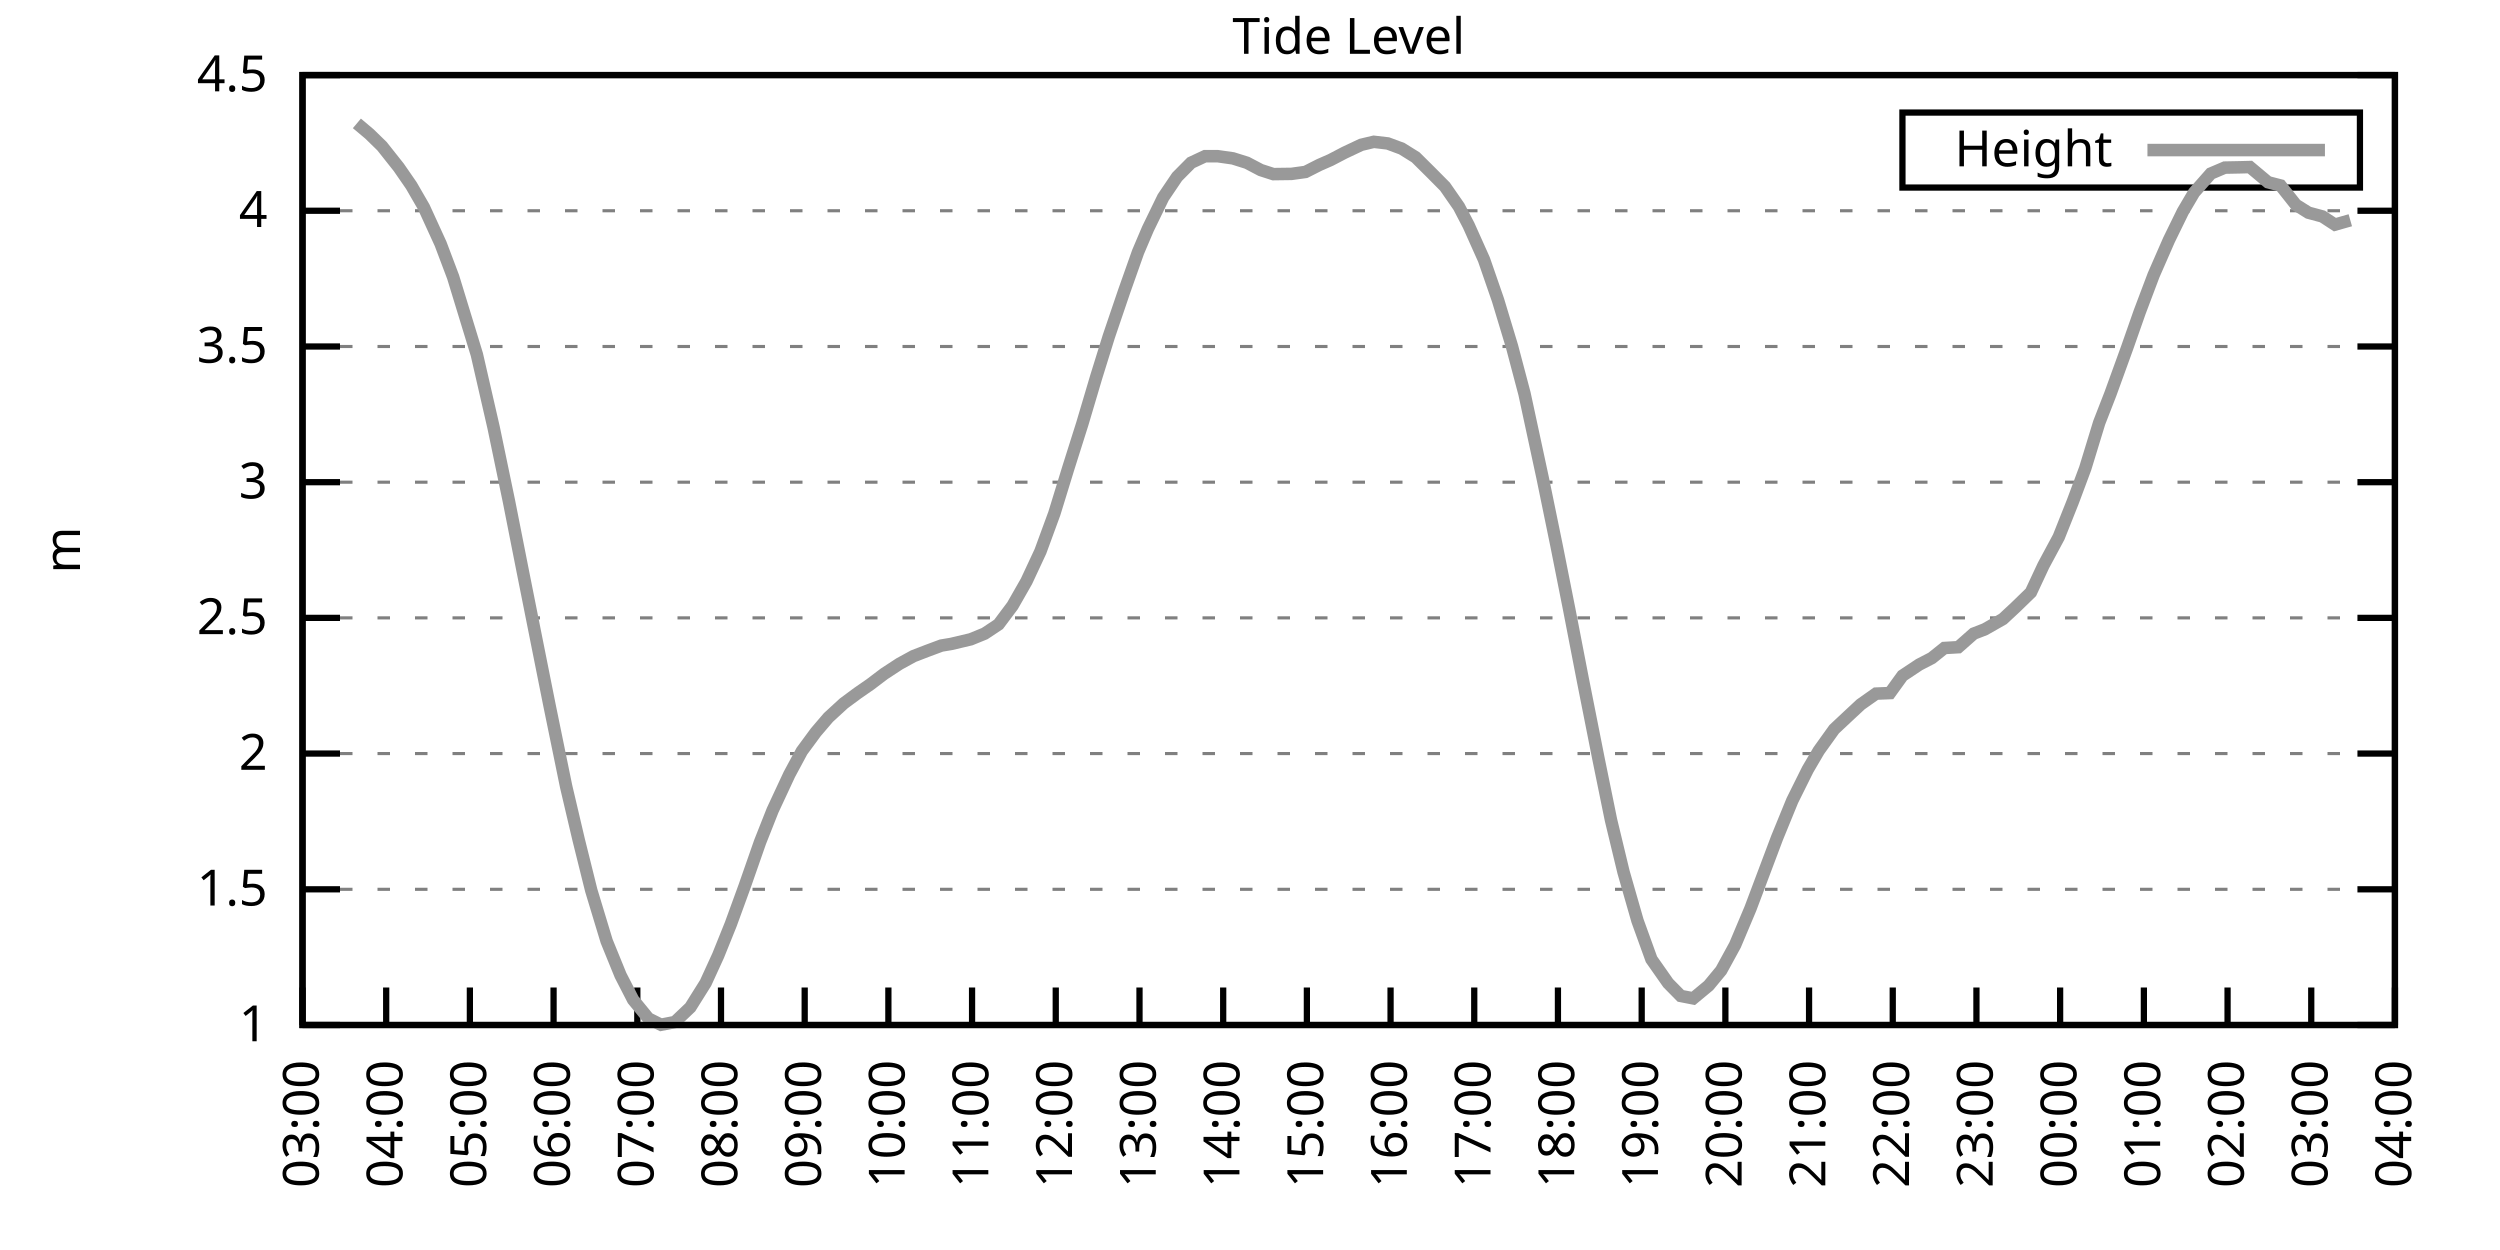
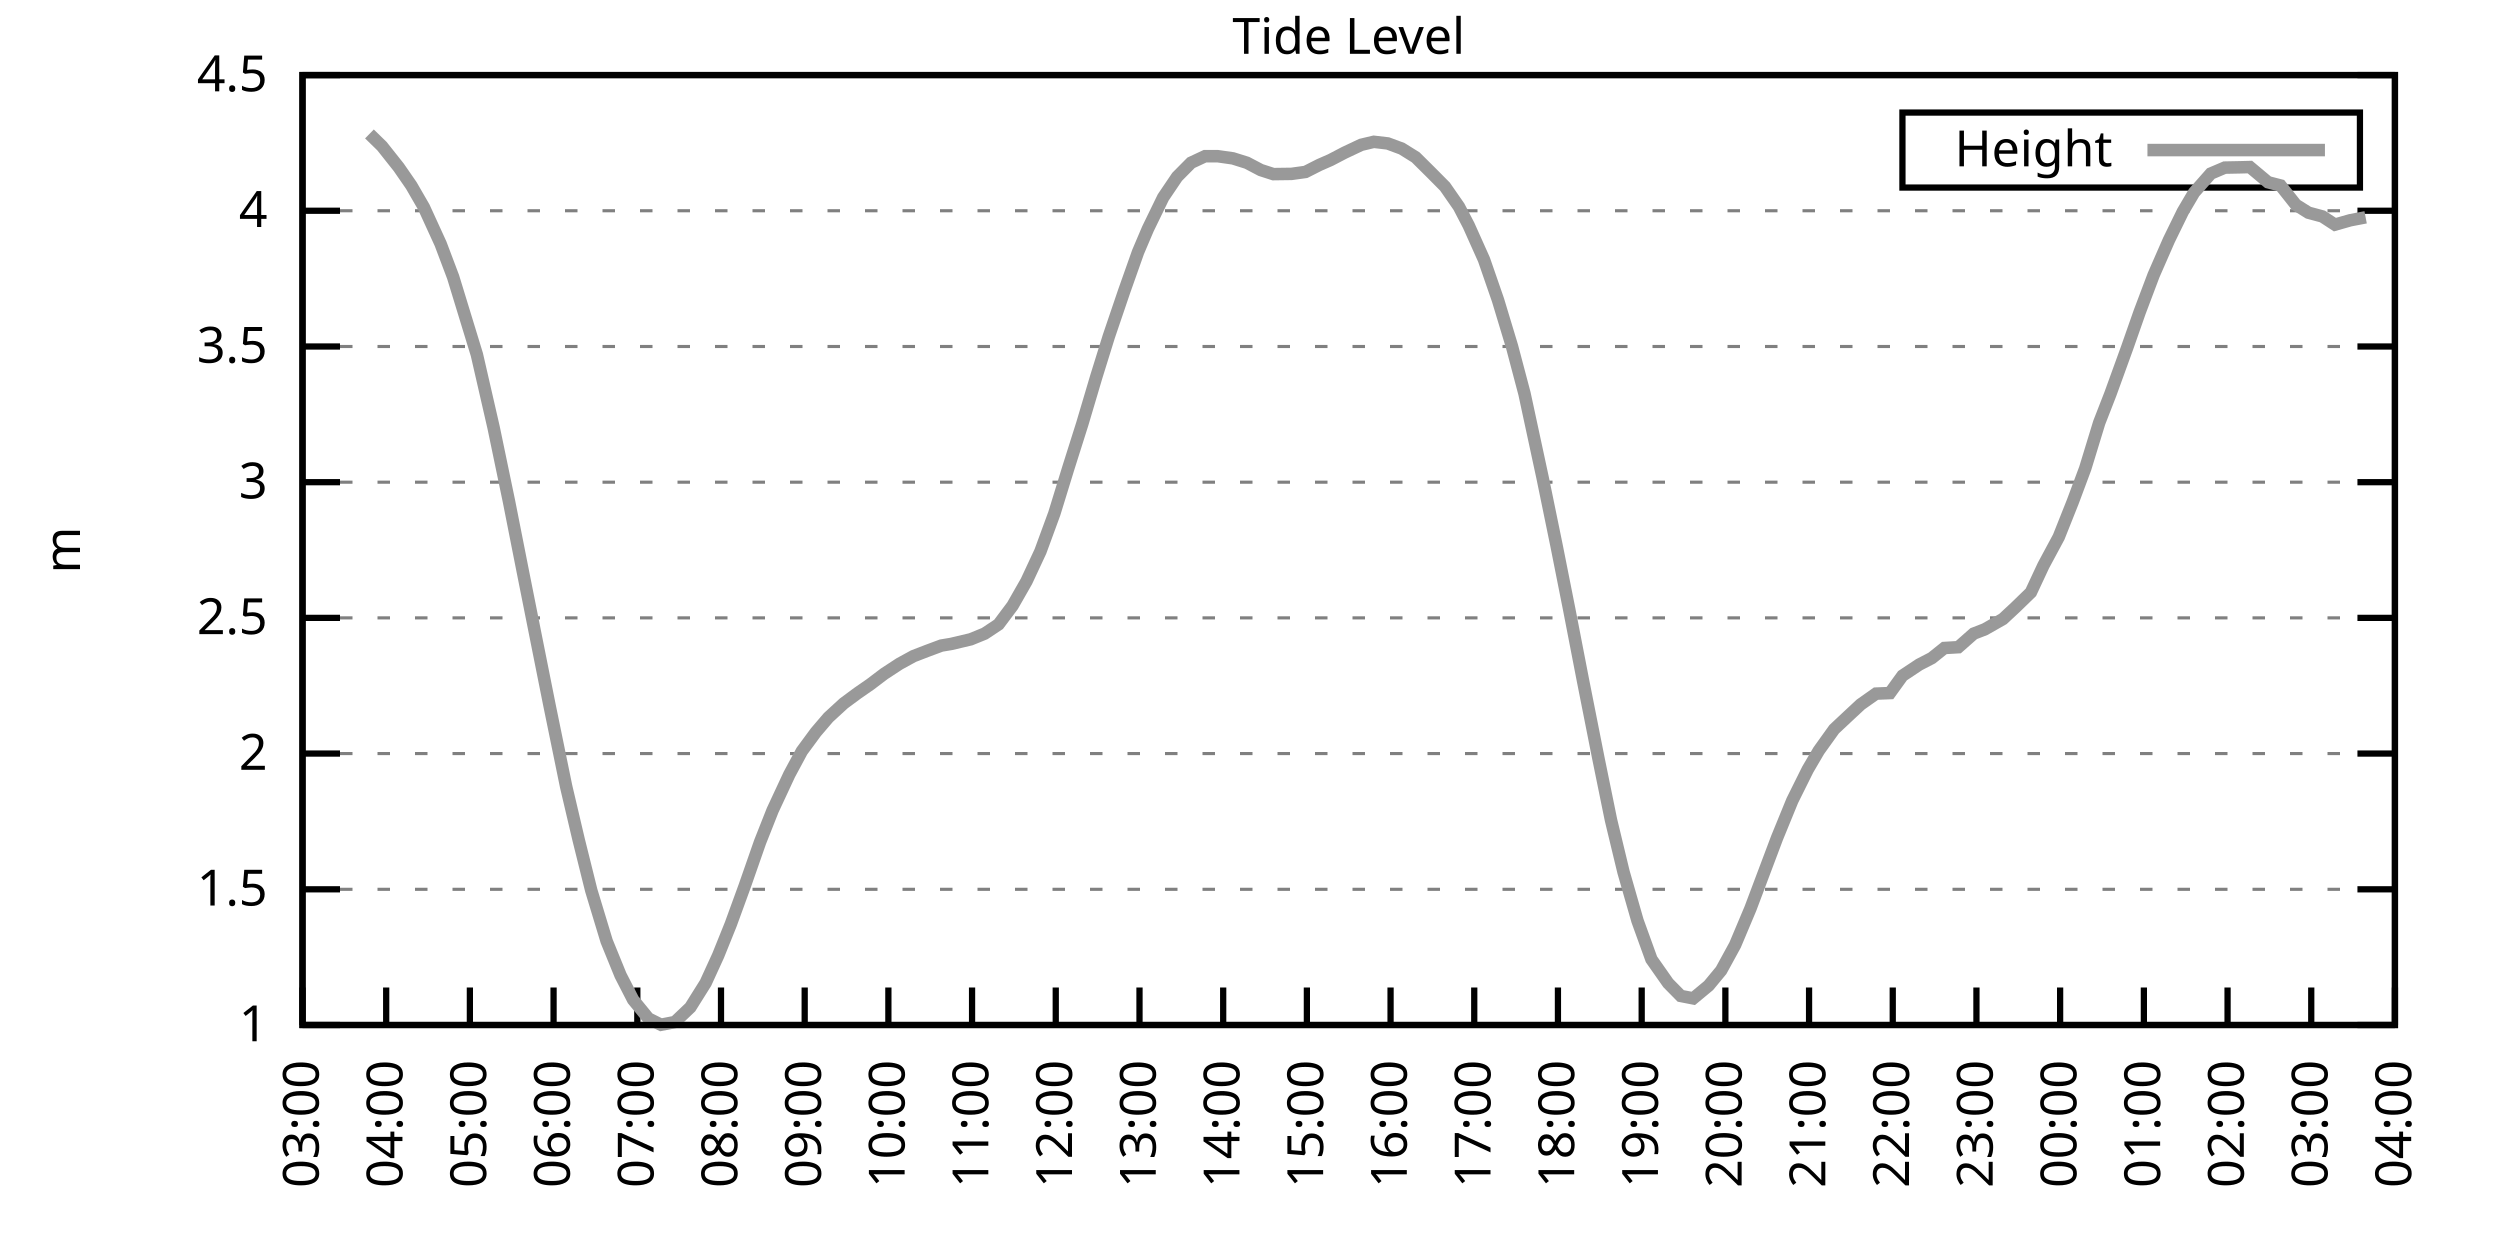
<svg xmlns="http://www.w3.org/2000/svg" xmlns:xlink="http://www.w3.org/1999/xlink" width="400" height="200" viewBox="0 0 400 200">
  <g id="gnuplot_canvas">
    <rect x="0" y="0" width="400" height="200" fill="none" />
    <defs>
      <circle id="gpDot" r="0.5" stroke-width="0.5" stroke="currentColor" />
      <path id="gpPt0" stroke-width="0.333" stroke="currentColor" d="M-1,0 h2 M0,-1 v2" />
      <path id="gpPt1" stroke-width="0.333" stroke="currentColor" d="M-1,-1 L1,1 M1,-1 L-1,1" />
      <path id="gpPt2" stroke-width="0.333" stroke="currentColor" d="M-1,0 L1,0 M0,-1 L0,1 M-1,-1 L1,1 M-1,1 L1,-1" />
      <rect id="gpPt3" stroke-width="0.333" stroke="currentColor" x="-1" y="-1" width="2" height="2" />
      <rect id="gpPt4" stroke-width="0.333" stroke="currentColor" fill="currentColor" x="-1" y="-1" width="2" height="2" />
      <circle id="gpPt5" stroke-width="0.333" stroke="currentColor" cx="0" cy="0" r="1" />
      <use xlink:href="#gpPt5" id="gpPt6" fill="currentColor" stroke="none" />
      <path id="gpPt7" stroke-width="0.333" stroke="currentColor" d="M0,-1.33 L-1.33,0.67 L1.33,0.67 z" />
      <use xlink:href="#gpPt7" id="gpPt8" fill="currentColor" stroke="none" />
      <use xlink:href="#gpPt7" id="gpPt9" stroke="currentColor" transform="rotate(180)" />
      <use xlink:href="#gpPt9" id="gpPt10" fill="currentColor" stroke="none" />
      <use xlink:href="#gpPt3" id="gpPt11" stroke="currentColor" transform="rotate(45)" />
      <use xlink:href="#gpPt11" id="gpPt12" fill="currentColor" stroke="none" />
      <path id="gpPt13" stroke-width="0.333" stroke="currentColor" d="M0,1.330 L1.265,0.411 L0.782,-1.067 L-0.782,-1.076 L-1.265,0.411 z" />
      <use xlink:href="#gpPt13" id="gpPt14" fill="currentColor" stroke="none" />
      <filter id="textbox" filterUnits="objectBoundingBox" x="0" y="0" height="1" width="1">
        <feFlood flood-color="white" flood-opacity="1" result="bgnd" />
        <feComposite in="SourceGraphic" in2="bgnd" operator="atop" />
      </filter>
      <filter id="greybox" filterUnits="objectBoundingBox" x="0" y="0" height="1" width="1">
        <feFlood flood-color="lightgrey" flood-opacity="1" result="grey" />
        <feComposite in="SourceGraphic" in2="grey" operator="atop" />
      </filter>
    </defs>
    <g fill="none" color="white" stroke="currentColor" stroke-width="1.00" stroke-linecap="butt" stroke-linejoin="miter">
</g>
    <g fill="none" color="black" stroke="currentColor" stroke-width="1.00" stroke-linecap="butt" stroke-linejoin="miter">
      <g stroke="none" shape-rendering="crispEdges">
        <polygon fill="rgb(255, 255, 255)" points="48.40,164.00 383.18,164.00 383.18,12.02 48.40,12.02 " />
      </g>
    </g>
    <g fill="none" color="black" stroke="currentColor" stroke-width="1.00" stroke-linecap="butt" stroke-linejoin="miter">
</g>
    <g fill="none" color="black" stroke="black" stroke-width="0.50" stroke-linecap="butt" stroke-linejoin="miter">
</g>
    <g fill="none" color="gray" stroke="currentColor" stroke-width="0.50" stroke-linecap="butt" stroke-linejoin="miter">
      <path stroke="gray" stroke-dasharray="2,4" class="gridline" d="M48.40,164.00 L383.19,164.00  " />
    </g>
    <g fill="none" color="gray" stroke="gray" stroke-width="1.00" stroke-linecap="butt" stroke-linejoin="miter">
</g>
    <g fill="none" color="black" stroke="currentColor" stroke-width="1.00" stroke-linecap="butt" stroke-linejoin="miter">
      <path stroke="black" d="M48.40,164.00 L54.40,164.00 M383.19,164.00 L377.19,164.00  " />
      <g transform="translate(42.80,166.60)" stroke="none" fill="black" font-family="Sans" font-size="8.00" text-anchor="end">
        <text>
          <tspan font-family="Sans"> 1</tspan>
        </text>
      </g>
    </g>
    <g fill="none" color="black" stroke="currentColor" stroke-width="1.00" stroke-linecap="butt" stroke-linejoin="miter">
</g>
    <g fill="none" color="black" stroke="black" stroke-width="0.50" stroke-linecap="butt" stroke-linejoin="miter">
</g>
    <g fill="none" color="gray" stroke="currentColor" stroke-width="0.50" stroke-linecap="butt" stroke-linejoin="miter">
      <path stroke="gray" stroke-dasharray="2,4" class="gridline" d="M48.40,142.29 L383.19,142.29  " />
    </g>
    <g fill="none" color="gray" stroke="gray" stroke-width="1.00" stroke-linecap="butt" stroke-linejoin="miter">
</g>
    <g fill="none" color="black" stroke="currentColor" stroke-width="1.00" stroke-linecap="butt" stroke-linejoin="miter">
      <path stroke="black" d="M48.40,142.29 L54.40,142.29 M383.19,142.29 L377.19,142.29  " />
      <g transform="translate(42.80,144.89)" stroke="none" fill="black" font-family="Sans" font-size="8.00" text-anchor="end">
        <text>
          <tspan font-family="Sans"> 1.5</tspan>
        </text>
      </g>
    </g>
    <g fill="none" color="black" stroke="currentColor" stroke-width="1.00" stroke-linecap="butt" stroke-linejoin="miter">
</g>
    <g fill="none" color="black" stroke="black" stroke-width="0.50" stroke-linecap="butt" stroke-linejoin="miter">
</g>
    <g fill="none" color="gray" stroke="currentColor" stroke-width="0.50" stroke-linecap="butt" stroke-linejoin="miter">
      <path stroke="gray" stroke-dasharray="2,4" class="gridline" d="M48.40,120.57 L383.19,120.57  " />
    </g>
    <g fill="none" color="gray" stroke="gray" stroke-width="1.00" stroke-linecap="butt" stroke-linejoin="miter">
</g>
    <g fill="none" color="black" stroke="currentColor" stroke-width="1.00" stroke-linecap="butt" stroke-linejoin="miter">
      <path stroke="black" d="M48.40,120.57 L54.40,120.57 M383.19,120.57 L377.19,120.57  " />
      <g transform="translate(42.80,123.17)" stroke="none" fill="black" font-family="Sans" font-size="8.00" text-anchor="end">
        <text>
          <tspan font-family="Sans"> 2</tspan>
        </text>
      </g>
    </g>
    <g fill="none" color="black" stroke="currentColor" stroke-width="1.00" stroke-linecap="butt" stroke-linejoin="miter">
</g>
    <g fill="none" color="black" stroke="black" stroke-width="0.50" stroke-linecap="butt" stroke-linejoin="miter">
</g>
    <g fill="none" color="gray" stroke="currentColor" stroke-width="0.50" stroke-linecap="butt" stroke-linejoin="miter">
      <path stroke="gray" stroke-dasharray="2,4" class="gridline" d="M48.40,98.86 L383.19,98.86  " />
    </g>
    <g fill="none" color="gray" stroke="gray" stroke-width="1.00" stroke-linecap="butt" stroke-linejoin="miter">
</g>
    <g fill="none" color="black" stroke="currentColor" stroke-width="1.00" stroke-linecap="butt" stroke-linejoin="miter">
      <path stroke="black" d="M48.40,98.86 L54.40,98.86 M383.19,98.86 L377.19,98.86  " />
      <g transform="translate(42.80,101.46)" stroke="none" fill="black" font-family="Sans" font-size="8.00" text-anchor="end">
        <text>
          <tspan font-family="Sans"> 2.5</tspan>
        </text>
      </g>
    </g>
    <g fill="none" color="black" stroke="currentColor" stroke-width="1.00" stroke-linecap="butt" stroke-linejoin="miter">
</g>
    <g fill="none" color="black" stroke="black" stroke-width="0.50" stroke-linecap="butt" stroke-linejoin="miter">
</g>
    <g fill="none" color="gray" stroke="currentColor" stroke-width="0.50" stroke-linecap="butt" stroke-linejoin="miter">
      <path stroke="gray" stroke-dasharray="2,4" class="gridline" d="M48.40,77.15 L383.19,77.15  " />
    </g>
    <g fill="none" color="gray" stroke="gray" stroke-width="1.00" stroke-linecap="butt" stroke-linejoin="miter">
</g>
    <g fill="none" color="black" stroke="currentColor" stroke-width="1.00" stroke-linecap="butt" stroke-linejoin="miter">
      <path stroke="black" d="M48.40,77.15 L54.40,77.15 M383.19,77.15 L377.19,77.15  " />
      <g transform="translate(42.80,79.75)" stroke="none" fill="black" font-family="Sans" font-size="8.00" text-anchor="end">
        <text>
          <tspan font-family="Sans"> 3</tspan>
        </text>
      </g>
    </g>
    <g fill="none" color="black" stroke="currentColor" stroke-width="1.00" stroke-linecap="butt" stroke-linejoin="miter">
</g>
    <g fill="none" color="black" stroke="black" stroke-width="0.50" stroke-linecap="butt" stroke-linejoin="miter">
</g>
    <g fill="none" color="gray" stroke="currentColor" stroke-width="0.50" stroke-linecap="butt" stroke-linejoin="miter">
      <path stroke="gray" stroke-dasharray="2,4" class="gridline" d="M48.40,55.44 L383.19,55.44  " />
    </g>
    <g fill="none" color="gray" stroke="gray" stroke-width="1.00" stroke-linecap="butt" stroke-linejoin="miter">
</g>
    <g fill="none" color="black" stroke="currentColor" stroke-width="1.00" stroke-linecap="butt" stroke-linejoin="miter">
      <path stroke="black" d="M48.40,55.44 L54.40,55.44 M383.19,55.44 L377.19,55.44  " />
      <g transform="translate(42.80,58.04)" stroke="none" fill="black" font-family="Sans" font-size="8.00" text-anchor="end">
        <text>
          <tspan font-family="Sans"> 3.5</tspan>
        </text>
      </g>
    </g>
    <g fill="none" color="black" stroke="currentColor" stroke-width="1.00" stroke-linecap="butt" stroke-linejoin="miter">
</g>
    <g fill="none" color="black" stroke="black" stroke-width="0.50" stroke-linecap="butt" stroke-linejoin="miter">
</g>
    <g fill="none" color="gray" stroke="currentColor" stroke-width="0.50" stroke-linecap="butt" stroke-linejoin="miter">
      <path stroke="gray" stroke-dasharray="2,4" class="gridline" d="M48.40,33.72 L383.19,33.72  " />
    </g>
    <g fill="none" color="gray" stroke="gray" stroke-width="1.00" stroke-linecap="butt" stroke-linejoin="miter">
</g>
    <g fill="none" color="black" stroke="currentColor" stroke-width="1.00" stroke-linecap="butt" stroke-linejoin="miter">
      <path stroke="black" d="M48.40,33.72 L54.40,33.72 M383.19,33.72 L377.19,33.72  " />
      <g transform="translate(42.80,36.32)" stroke="none" fill="black" font-family="Sans" font-size="8.00" text-anchor="end">
        <text>
          <tspan font-family="Sans"> 4</tspan>
        </text>
      </g>
    </g>
    <g fill="none" color="black" stroke="currentColor" stroke-width="1.00" stroke-linecap="butt" stroke-linejoin="miter">
</g>
    <g fill="none" color="black" stroke="black" stroke-width="0.50" stroke-linecap="butt" stroke-linejoin="miter">
</g>
    <g fill="none" color="gray" stroke="currentColor" stroke-width="0.50" stroke-linecap="butt" stroke-linejoin="miter">
      <path stroke="gray" stroke-dasharray="2,4" class="gridline" d="M48.40,12.01 L383.19,12.01  " />
    </g>
    <g fill="none" color="gray" stroke="gray" stroke-width="1.00" stroke-linecap="butt" stroke-linejoin="miter">
</g>
    <g fill="none" color="black" stroke="currentColor" stroke-width="1.00" stroke-linecap="butt" stroke-linejoin="miter">
      <path stroke="black" d="M48.40,12.01 L54.40,12.01 M383.19,12.01 L377.19,12.01  " />
      <g transform="translate(42.80,14.61)" stroke="none" fill="black" font-family="Sans" font-size="8.00" text-anchor="end">
        <text>
          <tspan font-family="Sans"> 4.5</tspan>
        </text>
      </g>
    </g>
    <g fill="none" color="black" stroke="currentColor" stroke-width="1.00" stroke-linecap="butt" stroke-linejoin="miter">
      <path stroke="black" d="M48.40,164.00 L48.40,158.00  " />
      <g transform="translate(51.00,169.60) rotate(270.00)" stroke="none" fill="black" font-family="Sans" font-size="8.00" text-anchor="end">
        <text>
          <tspan font-family="Sans">03:00</tspan>
        </text>
      </g>
    </g>
    <g fill="none" color="black" stroke="currentColor" stroke-width="1.00" stroke-linecap="butt" stroke-linejoin="miter">
      <path stroke="black" d="M61.79,164.00 L61.79,158.00  " />
      <g transform="translate(64.39,169.60) rotate(270.00)" stroke="none" fill="black" font-family="Sans" font-size="8.00" text-anchor="end">
        <text>
          <tspan font-family="Sans">04:00</tspan>
        </text>
      </g>
    </g>
    <g fill="none" color="black" stroke="currentColor" stroke-width="1.00" stroke-linecap="butt" stroke-linejoin="miter">
      <path stroke="black" d="M75.18,164.00 L75.18,158.00  " />
      <g transform="translate(77.78,169.60) rotate(270.00)" stroke="none" fill="black" font-family="Sans" font-size="8.00" text-anchor="end">
        <text>
          <tspan font-family="Sans">05:00</tspan>
        </text>
      </g>
    </g>
    <g fill="none" color="black" stroke="currentColor" stroke-width="1.00" stroke-linecap="butt" stroke-linejoin="miter">
      <path stroke="black" d="M88.57,164.00 L88.57,158.00  " />
      <g transform="translate(91.17,169.60) rotate(270.00)" stroke="none" fill="black" font-family="Sans" font-size="8.00" text-anchor="end">
        <text>
          <tspan font-family="Sans">06:00</tspan>
        </text>
      </g>
    </g>
    <g fill="none" color="black" stroke="currentColor" stroke-width="1.00" stroke-linecap="butt" stroke-linejoin="miter">
      <path stroke="black" d="M101.97,164.00 L101.97,158.00  " />
      <g transform="translate(104.57,169.60) rotate(270.00)" stroke="none" fill="black" font-family="Sans" font-size="8.00" text-anchor="end">
        <text>
          <tspan font-family="Sans">07:00</tspan>
        </text>
      </g>
    </g>
    <g fill="none" color="black" stroke="currentColor" stroke-width="1.00" stroke-linecap="butt" stroke-linejoin="miter">
      <path stroke="black" d="M115.36,164.00 L115.36,158.00  " />
      <g transform="translate(117.96,169.60) rotate(270.00)" stroke="none" fill="black" font-family="Sans" font-size="8.00" text-anchor="end">
        <text>
          <tspan font-family="Sans">08:00</tspan>
        </text>
      </g>
    </g>
    <g fill="none" color="black" stroke="currentColor" stroke-width="1.00" stroke-linecap="butt" stroke-linejoin="miter">
      <path stroke="black" d="M128.75,164.00 L128.75,158.00  " />
      <g transform="translate(131.35,169.60) rotate(270.00)" stroke="none" fill="black" font-family="Sans" font-size="8.00" text-anchor="end">
        <text>
          <tspan font-family="Sans">09:00</tspan>
        </text>
      </g>
    </g>
    <g fill="none" color="black" stroke="currentColor" stroke-width="1.00" stroke-linecap="butt" stroke-linejoin="miter">
      <path stroke="black" d="M142.14,164.00 L142.14,158.00  " />
      <g transform="translate(144.74,169.60) rotate(270.00)" stroke="none" fill="black" font-family="Sans" font-size="8.00" text-anchor="end">
        <text>
          <tspan font-family="Sans">10:00</tspan>
        </text>
      </g>
    </g>
    <g fill="none" color="black" stroke="currentColor" stroke-width="1.00" stroke-linecap="butt" stroke-linejoin="miter">
      <path stroke="black" d="M155.53,164.00 L155.53,158.00  " />
      <g transform="translate(158.13,169.60) rotate(270.00)" stroke="none" fill="black" font-family="Sans" font-size="8.00" text-anchor="end">
        <text>
          <tspan font-family="Sans">11:00</tspan>
        </text>
      </g>
    </g>
    <g fill="none" color="black" stroke="currentColor" stroke-width="1.00" stroke-linecap="butt" stroke-linejoin="miter">
      <path stroke="black" d="M168.92,164.00 L168.92,158.00  " />
      <g transform="translate(171.52,169.60) rotate(270.00)" stroke="none" fill="black" font-family="Sans" font-size="8.00" text-anchor="end">
        <text>
          <tspan font-family="Sans">12:00</tspan>
        </text>
      </g>
    </g>
    <g fill="none" color="black" stroke="currentColor" stroke-width="1.00" stroke-linecap="butt" stroke-linejoin="miter">
      <path stroke="black" d="M182.32,164.00 L182.32,158.00  " />
      <g transform="translate(184.92,169.60) rotate(270.00)" stroke="none" fill="black" font-family="Sans" font-size="8.00" text-anchor="end">
        <text>
          <tspan font-family="Sans">13:00</tspan>
        </text>
      </g>
    </g>
    <g fill="none" color="black" stroke="currentColor" stroke-width="1.00" stroke-linecap="butt" stroke-linejoin="miter">
      <path stroke="black" d="M195.71,164.00 L195.71,158.00  " />
      <g transform="translate(198.31,169.60) rotate(270.00)" stroke="none" fill="black" font-family="Sans" font-size="8.00" text-anchor="end">
        <text>
          <tspan font-family="Sans">14:00</tspan>
        </text>
      </g>
    </g>
    <g fill="none" color="black" stroke="currentColor" stroke-width="1.00" stroke-linecap="butt" stroke-linejoin="miter">
      <path stroke="black" d="M209.10,164.00 L209.10,158.00  " />
      <g transform="translate(211.70,169.60) rotate(270.00)" stroke="none" fill="black" font-family="Sans" font-size="8.00" text-anchor="end">
        <text>
          <tspan font-family="Sans">15:00</tspan>
        </text>
      </g>
    </g>
    <g fill="none" color="black" stroke="currentColor" stroke-width="1.00" stroke-linecap="butt" stroke-linejoin="miter">
      <path stroke="black" d="M222.49,164.00 L222.49,158.00  " />
      <g transform="translate(225.09,169.60) rotate(270.00)" stroke="none" fill="black" font-family="Sans" font-size="8.00" text-anchor="end">
        <text>
          <tspan font-family="Sans">16:00</tspan>
        </text>
      </g>
    </g>
    <g fill="none" color="black" stroke="currentColor" stroke-width="1.00" stroke-linecap="butt" stroke-linejoin="miter">
      <path stroke="black" d="M235.88,164.00 L235.88,158.00  " />
      <g transform="translate(238.48,169.60) rotate(270.00)" stroke="none" fill="black" font-family="Sans" font-size="8.00" text-anchor="end">
        <text>
          <tspan font-family="Sans">17:00</tspan>
        </text>
      </g>
    </g>
    <g fill="none" color="black" stroke="currentColor" stroke-width="1.00" stroke-linecap="butt" stroke-linejoin="miter">
      <path stroke="black" d="M249.27,164.00 L249.27,158.00  " />
      <g transform="translate(251.87,169.60) rotate(270.00)" stroke="none" fill="black" font-family="Sans" font-size="8.00" text-anchor="end">
        <text>
          <tspan font-family="Sans">18:00</tspan>
        </text>
      </g>
    </g>
    <g fill="none" color="black" stroke="currentColor" stroke-width="1.00" stroke-linecap="butt" stroke-linejoin="miter">
      <path stroke="black" d="M262.67,164.00 L262.67,158.00  " />
      <g transform="translate(265.27,169.60) rotate(270.00)" stroke="none" fill="black" font-family="Sans" font-size="8.00" text-anchor="end">
        <text>
          <tspan font-family="Sans">19:00</tspan>
        </text>
      </g>
    </g>
    <g fill="none" color="black" stroke="currentColor" stroke-width="1.00" stroke-linecap="butt" stroke-linejoin="miter">
      <path stroke="black" d="M276.06,164.00 L276.06,158.00  " />
      <g transform="translate(278.66,169.60) rotate(270.00)" stroke="none" fill="black" font-family="Sans" font-size="8.00" text-anchor="end">
        <text>
          <tspan font-family="Sans">20:00</tspan>
        </text>
      </g>
    </g>
    <g fill="none" color="black" stroke="currentColor" stroke-width="1.00" stroke-linecap="butt" stroke-linejoin="miter">
      <path stroke="black" d="M289.45,164.00 L289.45,158.00  " />
      <g transform="translate(292.05,169.60) rotate(270.00)" stroke="none" fill="black" font-family="Sans" font-size="8.00" text-anchor="end">
        <text>
          <tspan font-family="Sans">21:00</tspan>
        </text>
      </g>
    </g>
    <g fill="none" color="black" stroke="currentColor" stroke-width="1.00" stroke-linecap="butt" stroke-linejoin="miter">
      <path stroke="black" d="M302.84,164.00 L302.84,158.00  " />
      <g transform="translate(305.44,169.60) rotate(270.00)" stroke="none" fill="black" font-family="Sans" font-size="8.00" text-anchor="end">
        <text>
          <tspan font-family="Sans">22:00</tspan>
        </text>
      </g>
    </g>
    <g fill="none" color="black" stroke="currentColor" stroke-width="1.00" stroke-linecap="butt" stroke-linejoin="miter">
      <path stroke="black" d="M316.23,164.00 L316.23,158.00  " />
      <g transform="translate(318.83,169.60) rotate(270.00)" stroke="none" fill="black" font-family="Sans" font-size="8.00" text-anchor="end">
        <text>
          <tspan font-family="Sans">23:00</tspan>
        </text>
      </g>
    </g>
    <g fill="none" color="black" stroke="currentColor" stroke-width="1.00" stroke-linecap="butt" stroke-linejoin="miter">
      <path stroke="black" d="M329.62,164.00 L329.62,158.00  " />
      <g transform="translate(332.22,169.60) rotate(270.00)" stroke="none" fill="black" font-family="Sans" font-size="8.00" text-anchor="end">
        <text>
          <tspan font-family="Sans">00:00</tspan>
        </text>
      </g>
    </g>
    <g fill="none" color="black" stroke="currentColor" stroke-width="1.00" stroke-linecap="butt" stroke-linejoin="miter">
      <path stroke="black" d="M343.02,164.00 L343.02,158.00  " />
      <g transform="translate(345.62,169.60) rotate(270.00)" stroke="none" fill="black" font-family="Sans" font-size="8.00" text-anchor="end">
        <text>
          <tspan font-family="Sans">01:00</tspan>
        </text>
      </g>
    </g>
    <g fill="none" color="black" stroke="currentColor" stroke-width="1.00" stroke-linecap="butt" stroke-linejoin="miter">
      <path stroke="black" d="M356.41,164.00 L356.41,158.00  " />
      <g transform="translate(359.01,169.60) rotate(270.00)" stroke="none" fill="black" font-family="Sans" font-size="8.00" text-anchor="end">
        <text>
          <tspan font-family="Sans">02:00</tspan>
        </text>
      </g>
    </g>
    <g fill="none" color="black" stroke="currentColor" stroke-width="1.00" stroke-linecap="butt" stroke-linejoin="miter">
      <path stroke="black" d="M369.80,164.00 L369.80,158.00  " />
      <g transform="translate(372.40,169.60) rotate(270.00)" stroke="none" fill="black" font-family="Sans" font-size="8.00" text-anchor="end">
        <text>
          <tspan font-family="Sans">03:00</tspan>
        </text>
      </g>
    </g>
    <g fill="none" color="black" stroke="currentColor" stroke-width="1.00" stroke-linecap="butt" stroke-linejoin="miter">
      <path stroke="black" d="M383.19,164.00 L383.19,158.00  " />
      <g transform="translate(385.79,169.60) rotate(270.00)" stroke="none" fill="black" font-family="Sans" font-size="8.00" text-anchor="end">
        <text>
          <tspan font-family="Sans">04:00</tspan>
        </text>
      </g>
    </g>
    <g fill="none" color="black" stroke="currentColor" stroke-width="1.00" stroke-linecap="butt" stroke-linejoin="miter">
</g>
    <g fill="none" color="black" stroke="currentColor" stroke-width="1.00" stroke-linecap="butt" stroke-linejoin="miter">
      <path stroke="black" d="M48.40,12.01 L48.40,164.00 L383.19,164.00 L383.19,12.01 L48.40,12.01 Z  " />
    </g>
    <g fill="none" color="black" stroke="currentColor" stroke-width="1.00" stroke-linecap="butt" stroke-linejoin="miter">
</g>
    <g fill="none" color="black" stroke="currentColor" stroke-width="1.00" stroke-linecap="butt" stroke-linejoin="miter">
      <path stroke="black" d="M304.39,30.01 L304.39,18.01 L377.59,18.01 L377.59,30.01 L304.39,30.01 Z  " />
    </g>
    <g id="Tide_level_plot_1">
      <g fill="none" color="white" stroke="black" stroke-width="2.00" stroke-linecap="butt" stroke-linejoin="miter">
</g>
      <g fill="none" color="black" stroke="currentColor" stroke-width="2.00" stroke-linecap="butt" stroke-linejoin="miter">
        <g transform="translate(337.99,26.61)" stroke="none" fill="black" font-family="Sans" font-size="8.00" text-anchor="end">
          <text>
            <tspan font-family="Sans">Height</tspan>
          </text>
        </g>
      </g>
      <g fill="none" color="black" stroke="currentColor" stroke-width="2.00" stroke-linecap="butt" stroke-linejoin="miter">
-         <path stroke="rgb(153, 153, 153)" d="M343.59,24.01 L371.99,24.01 M57.10,19.74 L59.11,21.43 L61.12,23.39 L63.80,26.77 L65.81,29.68 L67.82,33.16   L70.50,39.02 L72.50,44.32 L76.30,56.74 L78.98,68.42 L81.43,80.19 L83.66,91.48 L85.90,102.73 L87.91,112.80   L90.58,125.83 L92.59,134.38 L94.60,142.46 L97.06,150.58 L99.29,156.05 L101.30,159.96 L103.75,162.96 L105.76,163.96   L107.99,163.52 L110.45,161.18 L112.90,157.27 L114.91,152.88 L116.92,147.89 L119.15,141.77 L121.61,134.73 L123.62,129.65   L126.29,123.92 L128.30,120.18 L130.54,117.14 L132.54,114.80 L135.00,112.54 L137.23,110.89 L139.24,109.50 L141.47,107.81   L143.93,106.20 L146.16,104.98 L148.39,104.12 L150.62,103.29 L152.18,103.03 L155.31,102.29 L157.54,101.38 L159.77,99.90   L162.01,96.91 L164.24,93.00 L166.47,88.22 L168.70,82.14 L170.93,74.89 L173.17,67.81 L175.40,60.30 L177.41,53.83   L179.86,46.62 L182.09,40.32 L183.66,36.63 L186.11,31.59 L188.34,28.29 L190.57,26.04 L192.81,24.99 L194.81,24.99   L197.27,25.34 L199.50,26.04 L201.73,27.21 L203.74,27.86 L206.64,27.82 L208.88,27.51 L211.11,26.38 L212.89,25.60   L215.13,24.43 L217.80,23.17 L219.81,22.69 L222.04,22.95 L224.28,23.78 L226.51,25.17 L228.96,27.60 L231.20,29.86   L233.43,33.07 L234.99,36.07 L237.44,41.54 L239.68,48.01 L241.91,55.39 L243.92,62.99 L246.82,76.45 L249.05,87.31   L251.06,97.43 L253.29,108.94 L255.75,121.36 L257.76,131.21 L259.76,139.51 L262.00,147.32 L264.23,153.49 L266.91,157.31   L268.92,159.35 L270.92,159.74 L273.38,157.70 L275.39,155.27 L277.62,151.19 L280.07,145.37 L282.31,139.42 L284.32,134.08   L286.77,128.09 L289.23,123.14 L291.01,120.10 L293.47,116.67 L295.70,114.58 L297.71,112.71 L300.16,110.98 L302.39,110.89   L304.40,108.11 L307.08,106.33 L309.09,105.29 L311.10,103.68 L313.33,103.55 L315.79,101.38 L317.57,100.69 L320.47,99.04   L322.48,97.17 L324.94,94.78 L326.95,90.48 L329.40,85.92 L331.63,80.32 L333.64,74.93 L335.87,67.64 L337.66,63.04   L340.34,55.65 L342.35,49.92 L344.58,44.01 L347.03,38.41 L349.26,33.85 L351.05,30.81 L353.73,27.77 L355.96,26.82   L358.42,26.77 L359.98,26.73 L362.88,29.16 L364.89,29.68 L367.34,32.77 L369.35,34.03 L371.58,34.63 L373.59,35.94   L376.05,35.24  " />
+         <path stroke="rgb(153, 153, 153)" d="M343.59,24.01 L371.99,24.01 M59.11,21.43 L61.12,23.39 L63.80,26.77 L65.81,29.68 L67.82,33.16 L70.50,39.02   L72.50,44.32 L76.30,56.74 L78.98,68.42 L81.43,80.19 L83.66,91.48 L85.90,102.73 L87.91,112.80 L90.58,125.83   L92.59,134.38 L94.60,142.46 L97.06,150.58 L99.29,156.05 L101.30,159.96 L103.75,162.96 L105.76,163.96 L107.99,163.52   L110.45,161.18 L112.90,157.27 L114.91,152.88 L116.92,147.89 L119.15,141.77 L121.61,134.73 L123.62,129.65 L126.29,123.92   L128.30,120.18 L130.54,117.14 L132.54,114.80 L135.00,112.54 L137.23,110.89 L139.24,109.50 L141.47,107.81 L143.93,106.20   L146.16,104.98 L148.39,104.12 L150.62,103.29 L152.18,103.03 L155.31,102.29 L157.54,101.38 L159.77,99.90 L162.01,96.91   L164.24,93.00 L166.47,88.22 L168.70,82.14 L170.93,74.89 L173.17,67.81 L175.40,60.30 L177.41,53.83 L179.86,46.62   L182.09,40.32 L183.66,36.63 L186.11,31.59 L188.34,28.29 L190.57,26.04 L192.81,24.99 L194.81,24.99 L197.27,25.34   L199.50,26.04 L201.73,27.21 L203.74,27.86 L206.64,27.82 L208.88,27.51 L211.11,26.38 L212.89,25.60 L215.13,24.43   L217.80,23.17 L219.81,22.69 L222.04,22.95 L224.28,23.78 L226.51,25.17 L228.96,27.60 L231.20,29.86 L233.43,33.07   L234.99,36.07 L237.44,41.54 L239.68,48.01 L241.91,55.39 L243.92,62.99 L246.82,76.45 L249.05,87.31 L251.06,97.43   L253.29,108.94 L255.75,121.36 L257.76,131.21 L259.76,139.51 L262.00,147.32 L264.23,153.49 L266.91,157.31 L268.92,159.35   L270.92,159.74 L273.38,157.70 L275.39,155.27 L277.62,151.19 L280.07,145.37 L282.31,139.42 L284.32,134.08 L286.77,128.09   L289.23,123.14 L291.01,120.10 L293.47,116.67 L295.70,114.58 L297.71,112.71 L300.16,110.98 L302.39,110.89 L304.40,108.11   L307.08,106.33 L309.09,105.29 L311.10,103.68 L313.33,103.55 L315.79,101.38 L317.57,100.69 L320.47,99.04 L322.48,97.17   L324.94,94.78 L326.95,90.48 L329.40,85.92 L331.63,80.32 L333.64,74.93 L335.87,67.64 L337.66,63.04 L340.34,55.65   L342.35,49.92 L344.58,44.01 L347.03,38.41 L349.26,33.85 L351.05,30.81 L353.73,27.77 L355.96,26.82 L358.42,26.77   L359.98,26.73 L362.88,29.16 L364.89,29.68 L367.34,32.77 L369.35,34.03 L371.58,34.63 L373.59,35.94 L376.05,35.24   L378.50,34.77  " />
      </g>
    </g>
    <g fill="none" color="black" stroke="currentColor" stroke-width="2.00" stroke-linecap="butt" stroke-linejoin="miter">
</g>
    <g fill="none" color="black" stroke="black" stroke-width="1.00" stroke-linecap="butt" stroke-linejoin="miter">
</g>
    <g fill="none" color="black" stroke="currentColor" stroke-width="1.00" stroke-linecap="butt" stroke-linejoin="miter">
      <path stroke="black" d="M48.40,12.01 L48.40,164.00 L383.19,164.00 L383.19,12.01 L48.40,12.01 Z  " />
      <g transform="translate(12.80,88.01) rotate(270.00)" stroke="none" fill="black" font-family="Sans" font-size="8.00" text-anchor="middle">
        <text>
          <tspan font-family="Sans">m</tspan>
        </text>
      </g>
    </g>
    <g fill="none" color="black" stroke="currentColor" stroke-width="1.00" stroke-linecap="butt" stroke-linejoin="miter">
</g>
    <g fill="none" color="black" stroke="currentColor" stroke-width="1.00" stroke-linecap="butt" stroke-linejoin="miter">
      <g transform="translate(215.79,8.61)" stroke="none" fill="black" font-family="Sans" font-size="8.00" text-anchor="middle">
        <text>
          <tspan font-family="Sans">Tide Level</tspan>
        </text>
      </g>
    </g>
    <g fill="none" color="black" stroke="currentColor" stroke-width="1.00" stroke-linecap="butt" stroke-linejoin="miter">
</g>
  </g>
</svg>
